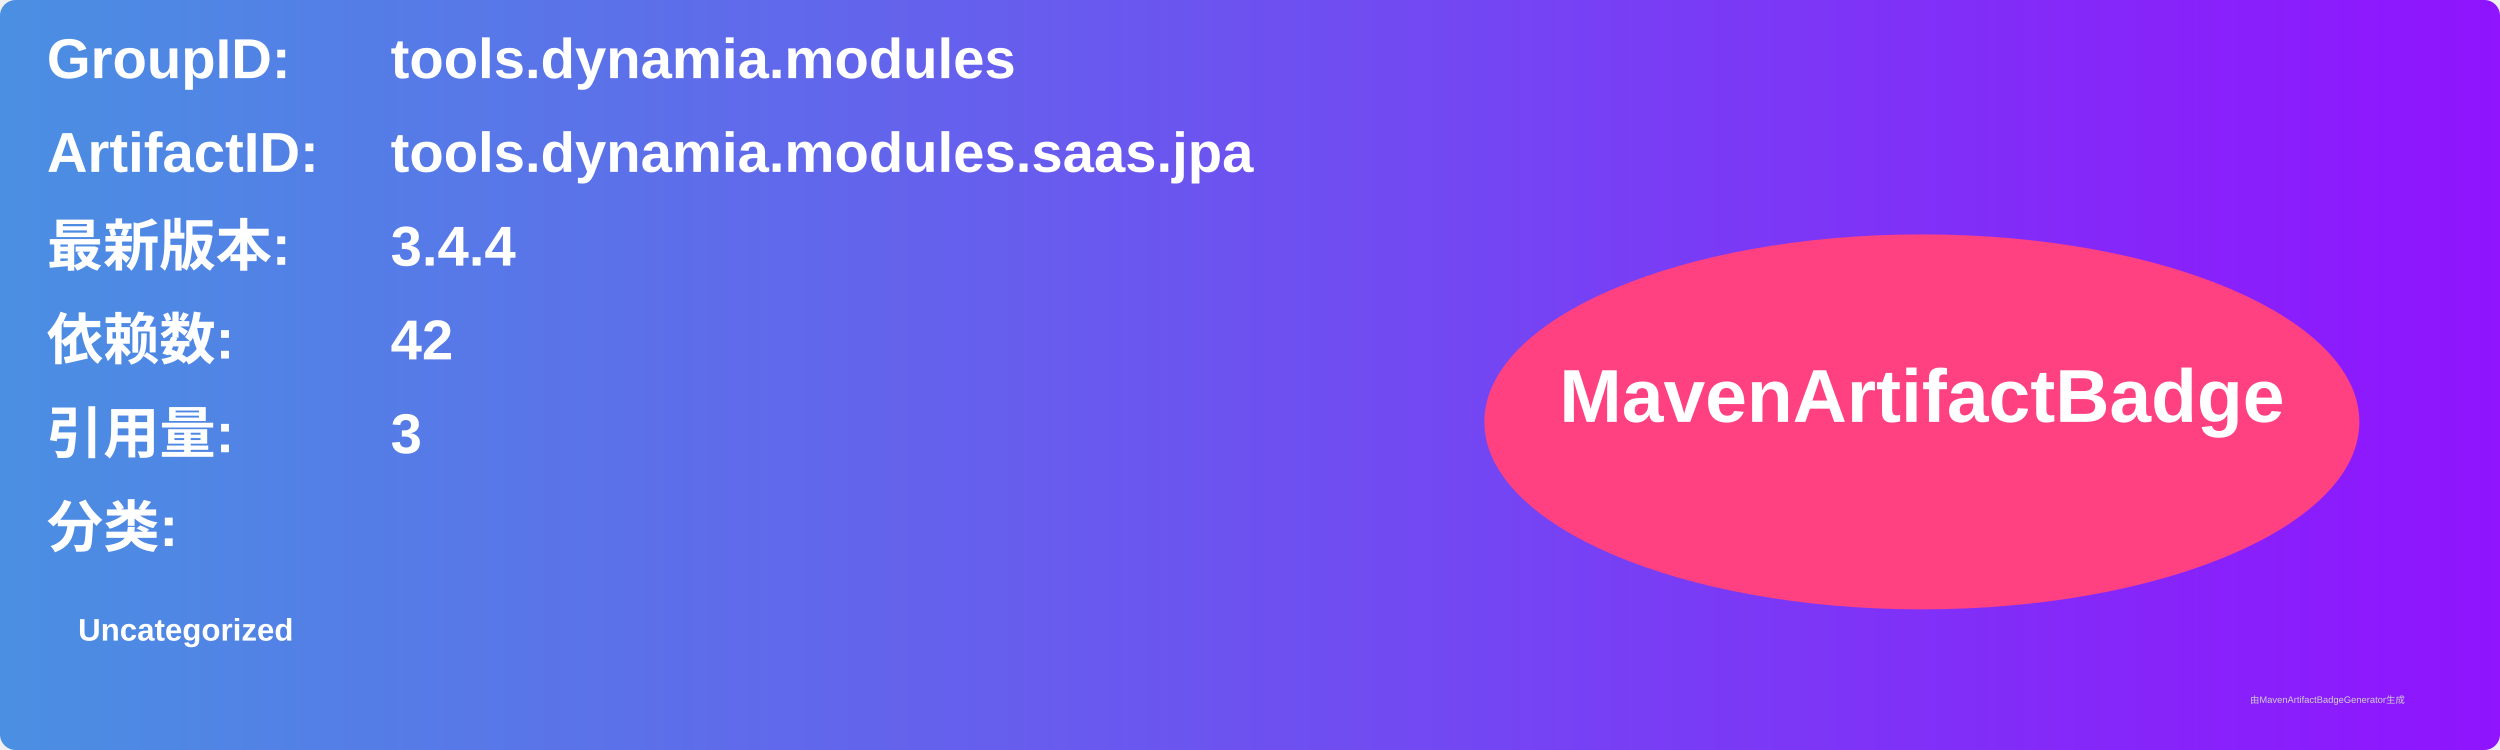
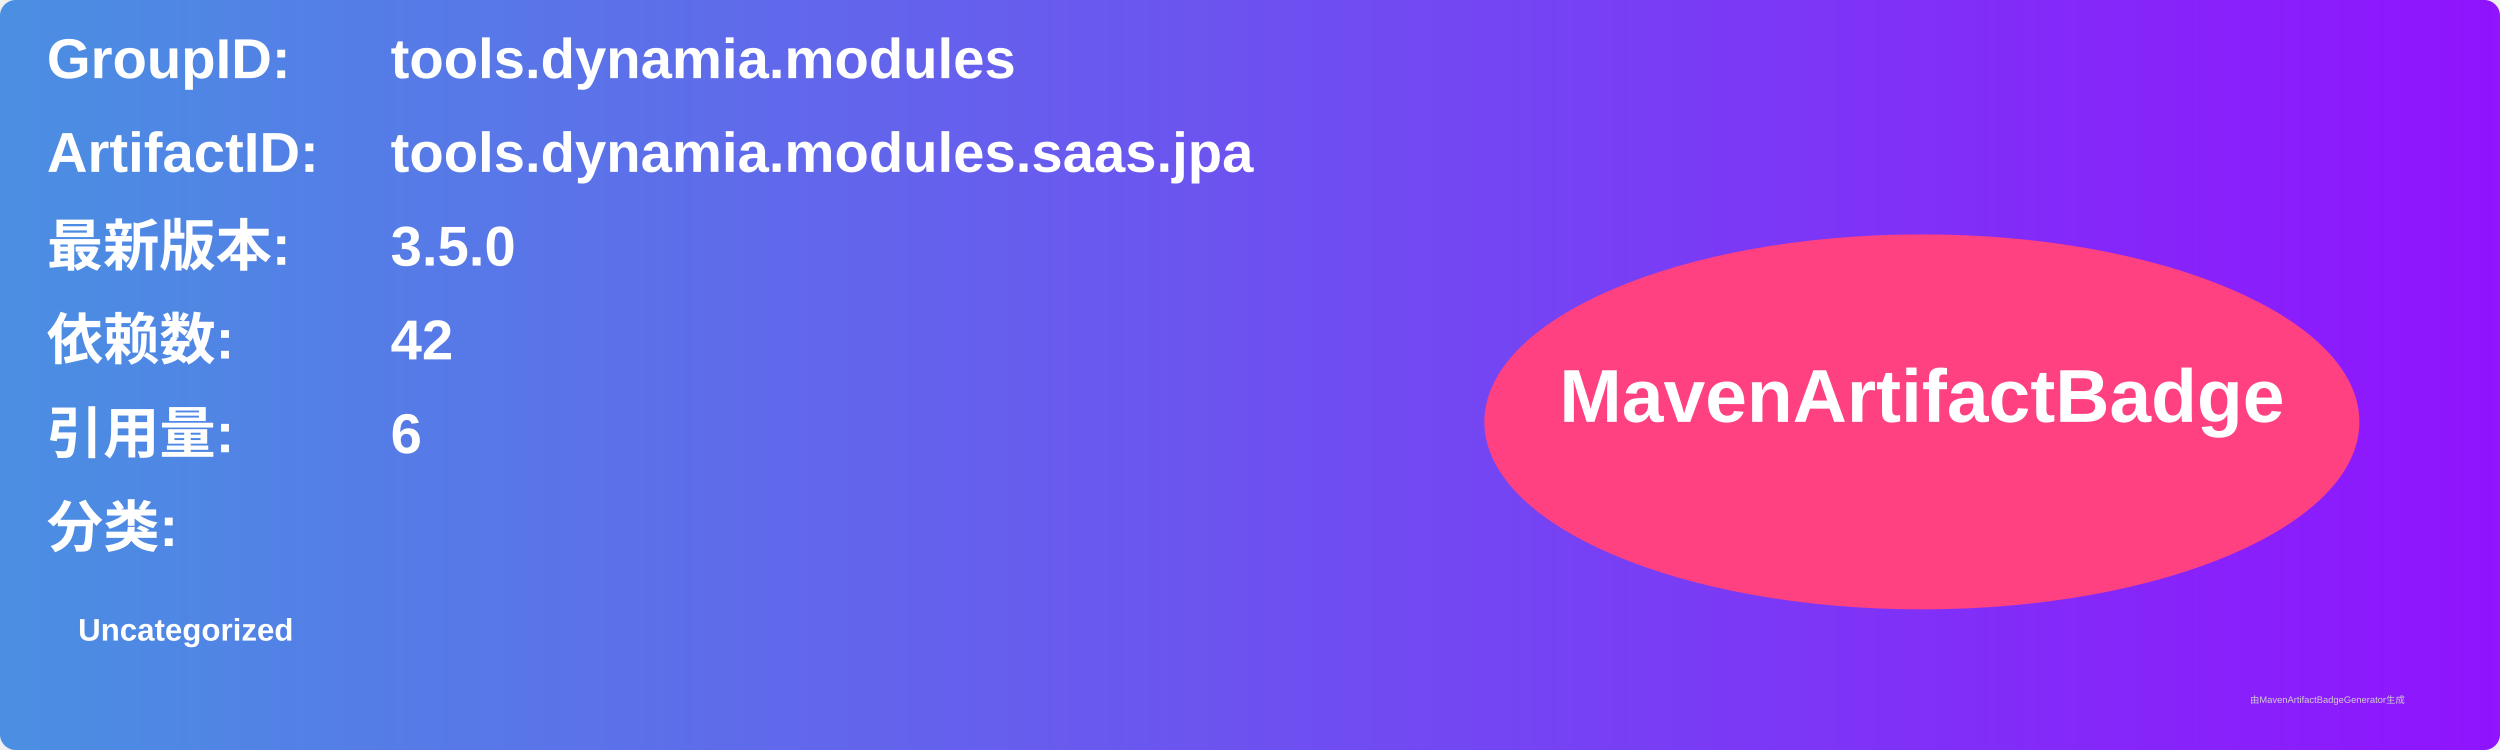
<svg xmlns="http://www.w3.org/2000/svg" width="800" height="240" viewBox="0 0 800 240">
  <linearGradient id="grad" x1="0%" y1="0%" x2="100%" y2="0%">
    <stop offset="0%" stop-color="#4a90e2" />
    <stop offset="100%" stop-color="#9013fe" />
  </linearGradient>
  <rect width="100%" height="100%" rx="5" ry="5" fill="url(#grad)" />
  <g transform="translate(15, 15)">
    <text x="0" y="10" font-family="Arial" font-size="18" fill="white" font-weight="bold" width="260">GroupID:</text>
    <text x="110" y="10" font-family="Arial" font-size="18" fill="white" font-weight="bold" width="460">tools.dynamia.modules</text>
    <text x="0" y="40" font-family="Arial" font-size="18" fill="white" font-weight="bold" width="260">ArtifactID:</text>
    <text x="110" y="40" font-family="Arial" font-size="18" fill="white" font-weight="bold" width="460">tools.dynamia.modules.saas.jpa</text>
    <text x="0" y="70" font-family="Arial" font-size="18" fill="white" font-weight="bold">最新版本:</text>
    <text x="110" y="70" font-family="Arial" font-size="18" fill="white" font-weight="bold">
-       <tspan font-weight="bold">3.4.4</tspan>
+       <tspan font-weight="bold">3.5.0</tspan>
    </text>
    <text x="0" y="100" font-family="Arial" font-size="18" fill="white" font-weight="bold">依赖数: </text>
    <text x="110" y="100" font-family="Arial" font-size="18" fill="white">
      <tspan font-weight="bold">42</tspan>
    </text>
    <text x="0" y="130" font-family="Arial" font-size="18" fill="white" font-weight="bold">引用量: </text>
    <text x="110" y="130" font-family="Arial" font-size="18" fill="white">
-       <tspan font-weight="bold">3</tspan>
+       <tspan font-weight="bold">6</tspan>
    </text>
    <text x="0" y="160" font-family="Arial" font-size="18" fill="white" font-weight="bold">分类:</text>
    <text x="10" y="190" font-family="Arial" font-size="10" fill="white">
      <tspan font-weight="bold">Uncategorized</tspan>
    </text>
    <ellipse cx="600" cy="120" rx="140" ry="60" fill="#ff4081" />
    <text x="600" y="120" text-anchor="middle" font-family="Arial" font-size="24" fill="white" font-weight="bold">MavenArtifactBadge</text>
  </g>
  <text x="720" y="225" font-family="Arial" font-size="3" fill="#d0d0d0">由MavenArtifactBadgeGenerator生成</text>
</svg>
